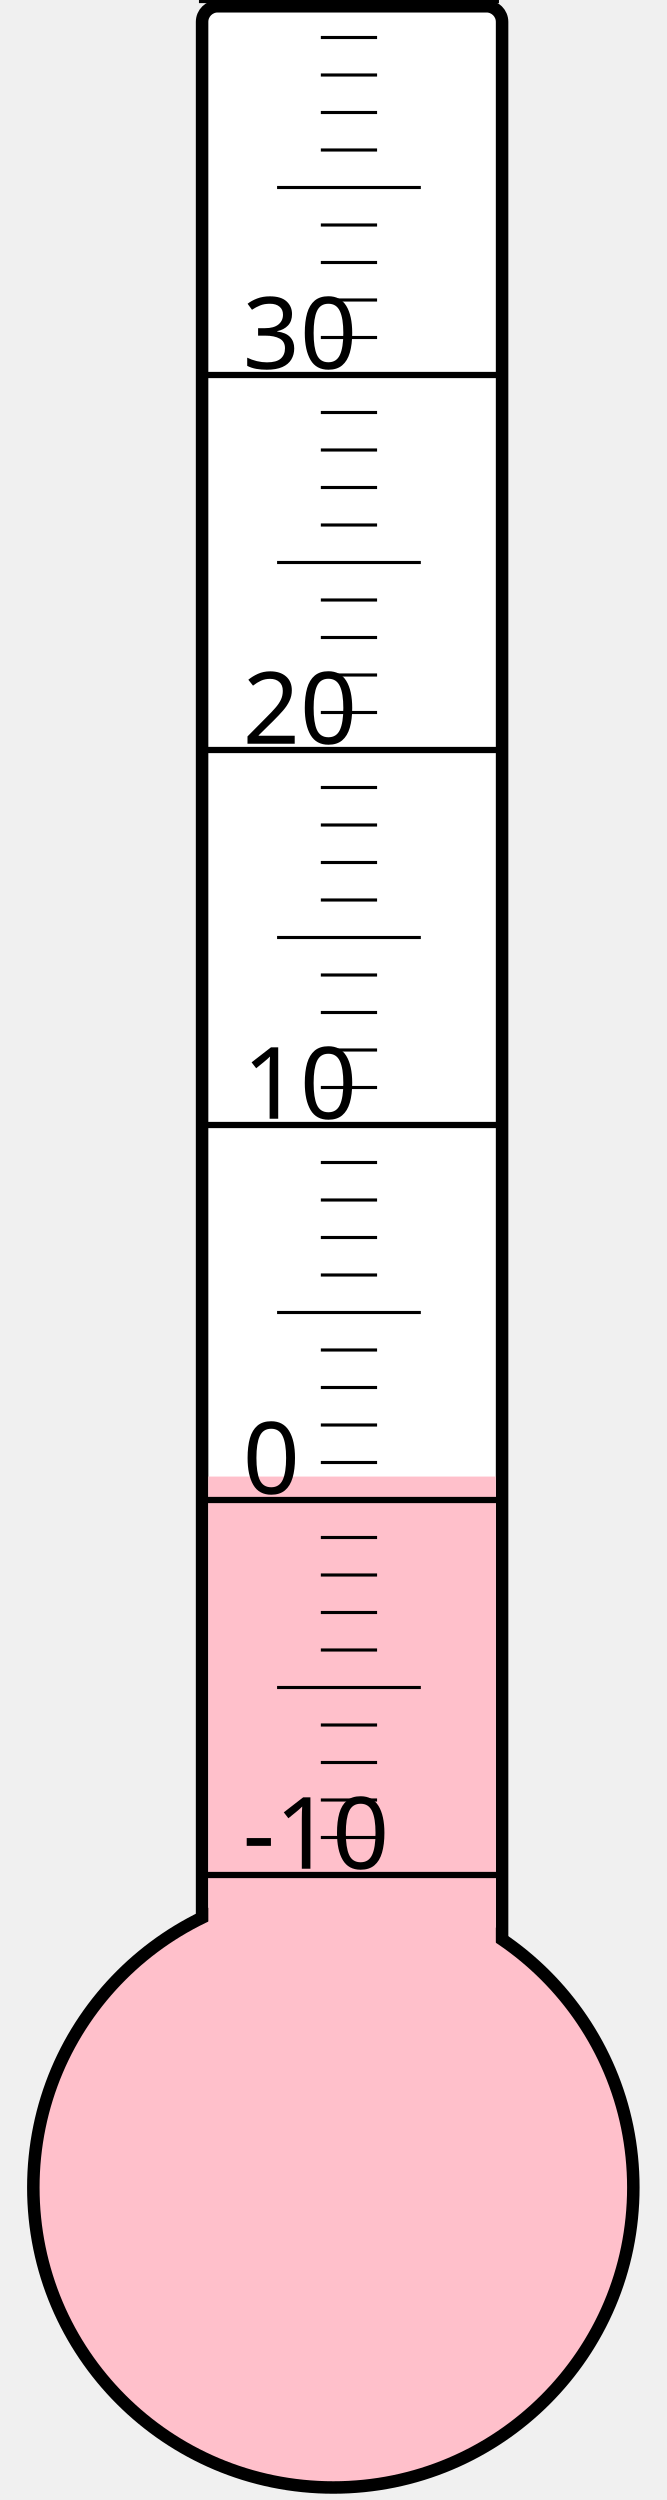
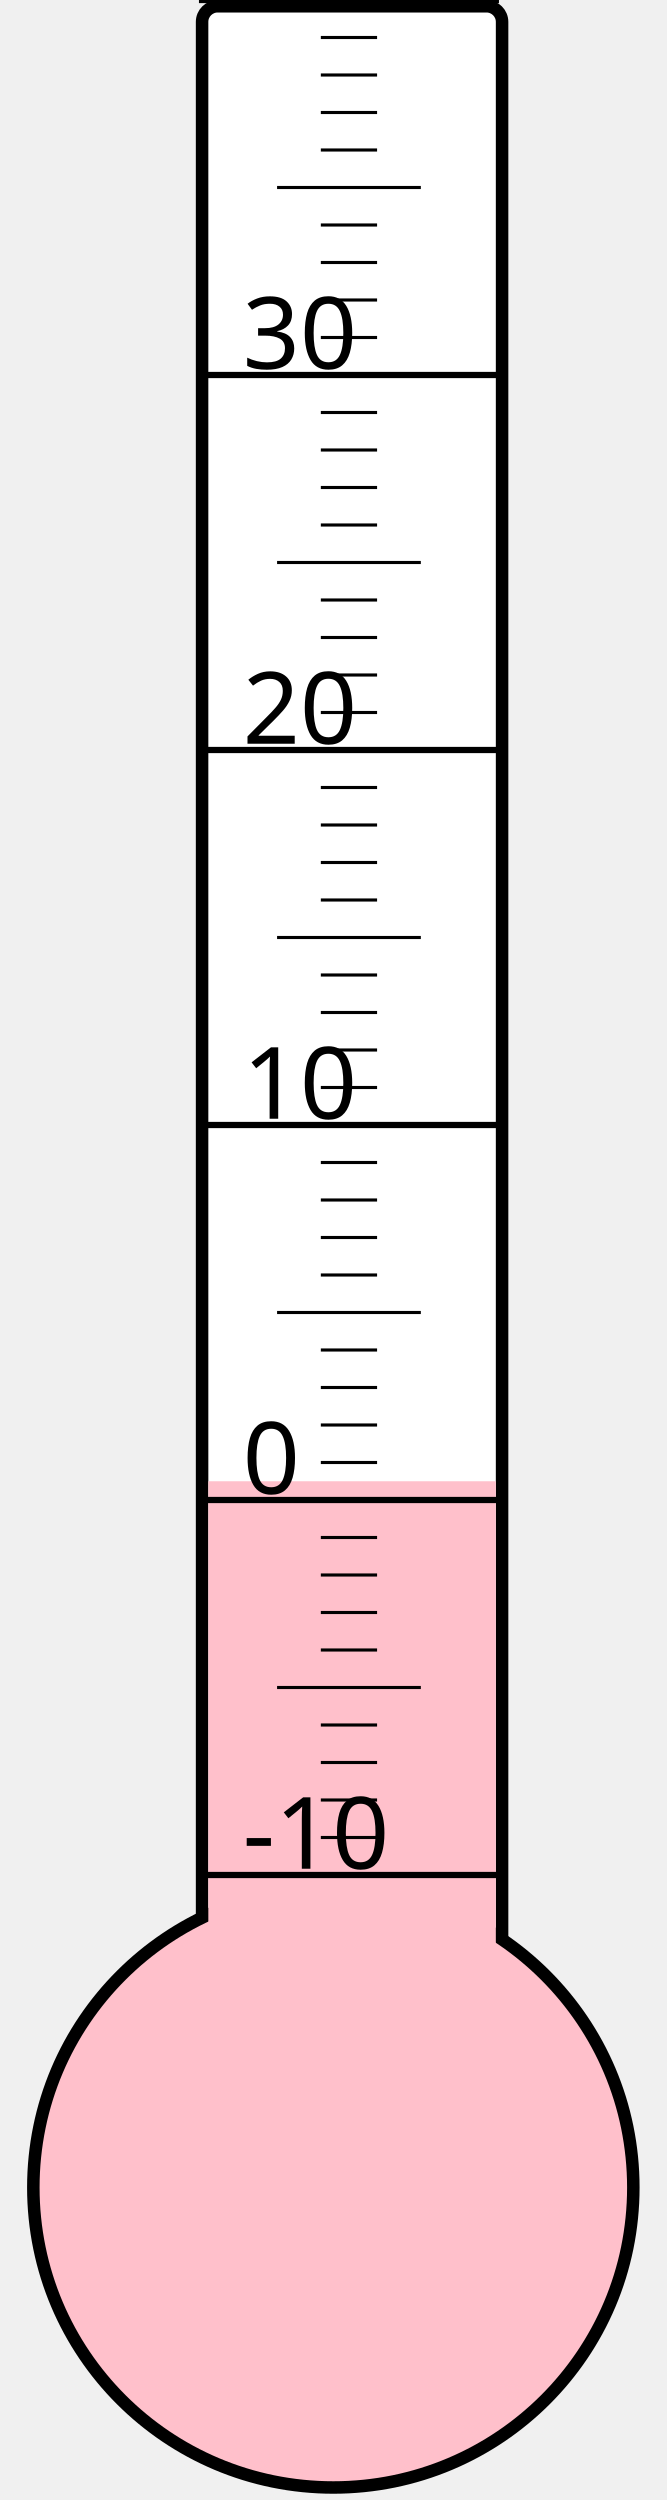
<svg xmlns="http://www.w3.org/2000/svg" width="40px" height="150px" viewBox="0 0 200 800">
  <rect width="200" height="800" x="0" y="0" style="fill: #ffffeb; fill-opacity: 0;" />
  <rect width="96" height="680" x="58" y="2" rx="5" ry="5" style="fill: white; fill-opacity: 1; stroke: black; stroke-width: 4;" />
  <circle cx="100" cy="700" r="96" style="fill: pink; stroke: black; stroke-width: 4;" />
-   <rect width="92" height="227.5" x="60" y="472.5" style="fill: pink; fill-opacity: 1; stroke-width: 0;" />
+   <rect width="92" height="226.0" x="60" y="474.0" style="fill: pink; fill-opacity: 1; stroke-width: 0;" />
  <text x="71" y="598" style="font-family: sans-serif; font-size: 24pt;">-10</text>
  <text x="71" y="478" style="font-family: sans-serif; font-size: 24pt;">0</text>
  <text x="71" y="358" style="font-family: sans-serif; font-size: 24pt;">10</text>
  <text x="71" y="238" style="font-family: sans-serif; font-size: 24pt;">20</text>
  <text x="71" y="118" style="font-family: sans-serif; font-size: 24pt;">30</text>
  <g style="stroke: black;">
    <line x1="57" y1="600" x2="153" y2="600" style="stroke-width: 2;" />
    <line x1="96" y1="588" x2="114" y2="588" style="stroke-width: 1;" />
    <line x1="96" y1="576" x2="114" y2="576" style="stroke-width: 1;" />
    <line x1="96" y1="564" x2="114" y2="564" style="stroke-width: 1;" />
    <line x1="96" y1="552" x2="114" y2="552" style="stroke-width: 1;" />
    <line x1="82" y1="540" x2="128" y2="540" style="stroke-width: 1;" />
    <line x1="96" y1="528" x2="114" y2="528" style="stroke-width: 1;" />
    <line x1="96" y1="516" x2="114" y2="516" style="stroke-width: 1;" />
    <line x1="96" y1="504" x2="114" y2="504" style="stroke-width: 1;" />
    <line x1="96" y1="492" x2="114" y2="492" style="stroke-width: 1;" />
    <line x1="57" y1="480" x2="153" y2="480" style="stroke-width: 2;" />
    <line x1="96" y1="468" x2="114" y2="468" style="stroke-width: 1;" />
    <line x1="96" y1="456" x2="114" y2="456" style="stroke-width: 1;" />
    <line x1="96" y1="444" x2="114" y2="444" style="stroke-width: 1;" />
    <line x1="96" y1="432" x2="114" y2="432" style="stroke-width: 1;" />
    <line x1="82" y1="420" x2="128" y2="420" style="stroke-width: 1;" />
    <line x1="96" y1="408" x2="114" y2="408" style="stroke-width: 1;" />
    <line x1="96" y1="396" x2="114" y2="396" style="stroke-width: 1;" />
    <line x1="96" y1="384" x2="114" y2="384" style="stroke-width: 1;" />
    <line x1="96" y1="372" x2="114" y2="372" style="stroke-width: 1;" />
    <line x1="57" y1="360" x2="153" y2="360" style="stroke-width: 2;" />
    <line x1="96" y1="348" x2="114" y2="348" style="stroke-width: 1;" />
    <line x1="96" y1="336" x2="114" y2="336" style="stroke-width: 1;" />
    <line x1="96" y1="324" x2="114" y2="324" style="stroke-width: 1;" />
    <line x1="96" y1="312" x2="114" y2="312" style="stroke-width: 1;" />
    <line x1="82" y1="300" x2="128" y2="300" style="stroke-width: 1;" />
    <line x1="96" y1="288" x2="114" y2="288" style="stroke-width: 1;" />
    <line x1="96" y1="276" x2="114" y2="276" style="stroke-width: 1;" />
    <line x1="96" y1="264" x2="114" y2="264" style="stroke-width: 1;" />
    <line x1="96" y1="252" x2="114" y2="252" style="stroke-width: 1;" />
    <line x1="57" y1="240" x2="153" y2="240" style="stroke-width: 2;" />
    <line x1="96" y1="228" x2="114" y2="228" style="stroke-width: 1;" />
    <line x1="96" y1="216" x2="114" y2="216" style="stroke-width: 1;" />
    <line x1="96" y1="204" x2="114" y2="204" style="stroke-width: 1;" />
    <line x1="96" y1="192" x2="114" y2="192" style="stroke-width: 1;" />
    <line x1="82" y1="180" x2="128" y2="180" style="stroke-width: 1;" />
    <line x1="96" y1="168" x2="114" y2="168" style="stroke-width: 1;" />
    <line x1="96" y1="156" x2="114" y2="156" style="stroke-width: 1;" />
    <line x1="96" y1="144" x2="114" y2="144" style="stroke-width: 1;" />
    <line x1="96" y1="132" x2="114" y2="132" style="stroke-width: 1;" />
    <line x1="57" y1="120" x2="153" y2="120" style="stroke-width: 2;" />
    <line x1="96" y1="108" x2="114" y2="108" style="stroke-width: 1;" />
    <line x1="96" y1="96" x2="114" y2="96" style="stroke-width: 1;" />
    <line x1="96" y1="84" x2="114" y2="84" style="stroke-width: 1;" />
    <line x1="96" y1="72" x2="114" y2="72" style="stroke-width: 1;" />
    <line x1="82" y1="60" x2="128" y2="60" style="stroke-width: 1;" />
    <line x1="96" y1="48" x2="114" y2="48" style="stroke-width: 1;" />
    <line x1="96" y1="36" x2="114" y2="36" style="stroke-width: 1;" />
    <line x1="96" y1="24" x2="114" y2="24" style="stroke-width: 1;" />
    <line x1="96" y1="12" x2="114" y2="12" style="stroke-width: 1;" />
    <line x1="57" y1="0" x2="153" y2="0" style="stroke-width: 2;" />
  </g>
</svg>
